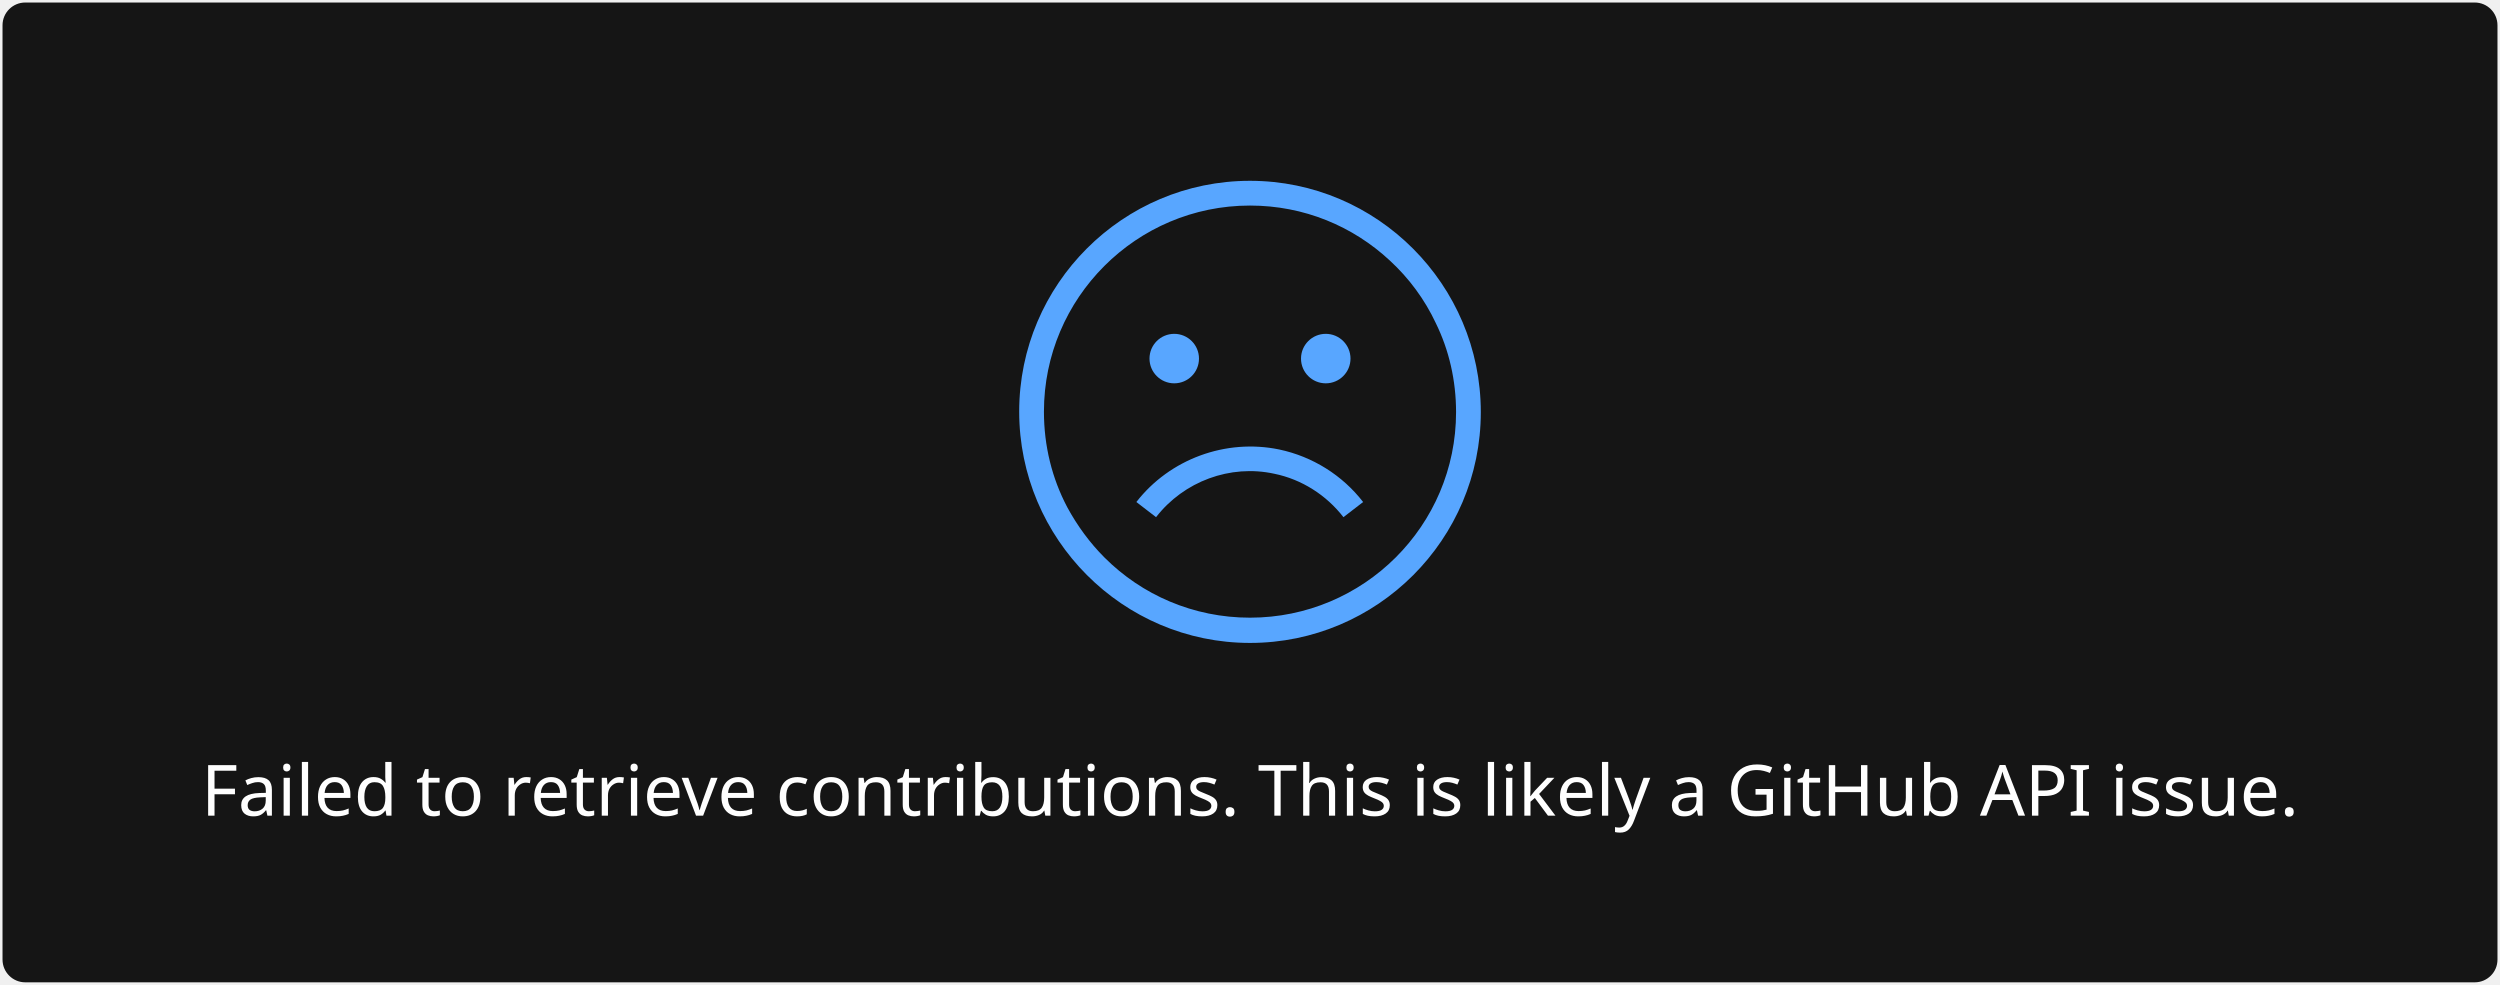
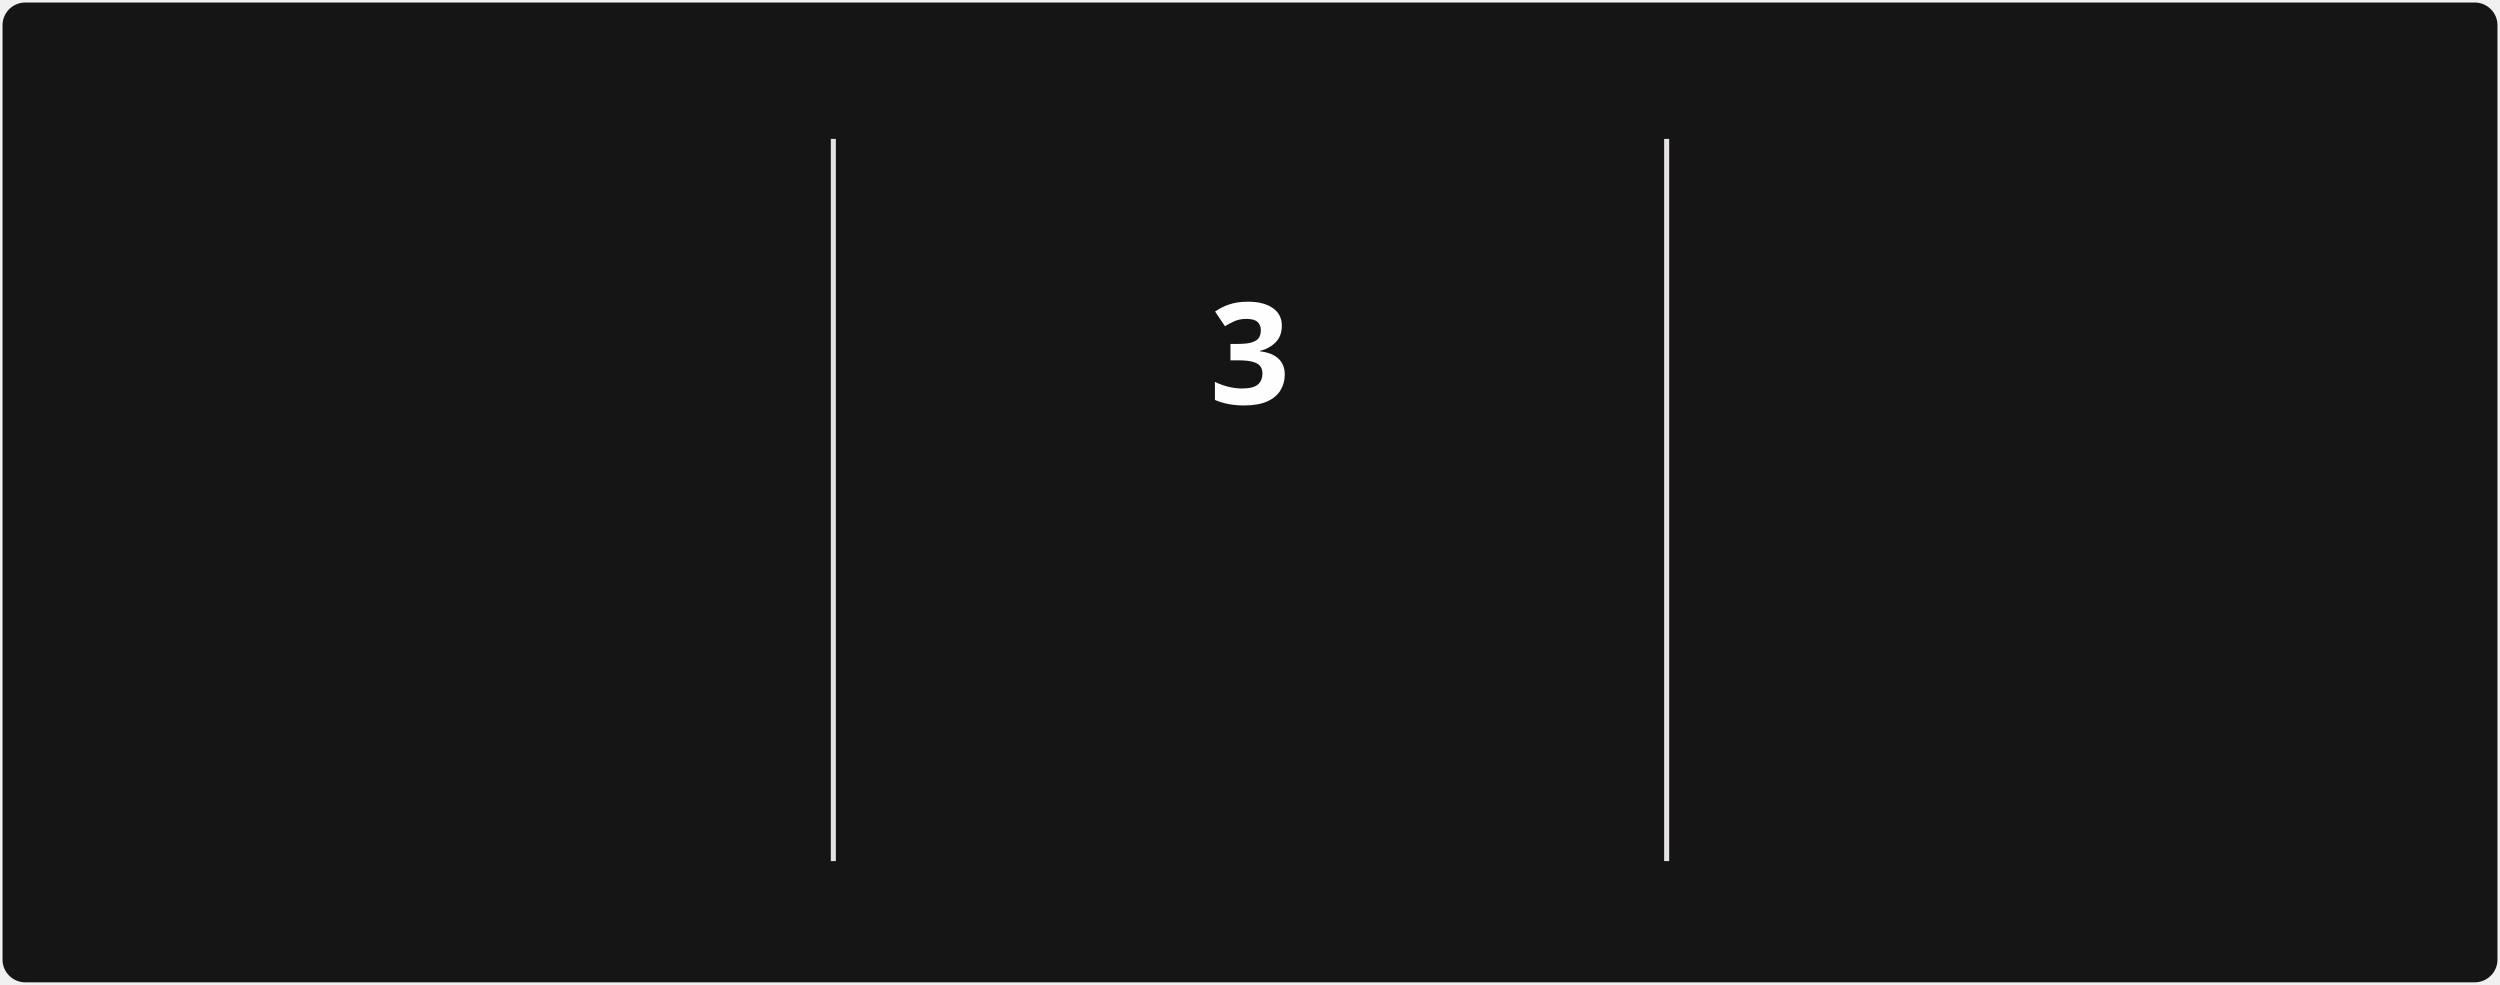
- <svg xmlns="http://www.w3.org/2000/svg" style="isolation: isolate" viewBox="0 0 495 195" width="495px" height="195px">
+ <svg xmlns="http://www.w3.org/2000/svg" style="isolation: isolate" viewBox="0 0 495 195" width="495px" height="195px" direction="ltr">
  <style>
-             a {
-                 fill: #9E9E9E;
+             @keyframes currstreak {
+                 0% { font-size: 3px; opacity: 0.2; }
+                 80% { font-size: 34px; opacity: 1; }
+                 100% { font-size: 28px; opacity: 1; }
+             }
+             @keyframes fadein {
+                 0% { opacity: 0; }
+                 100% { opacity: 1; }
            }
        </style>
  <defs>
    <clipPath id="outer_rectangle">
      <rect width="495" height="195" rx="4.5" />
    </clipPath>
+     <mask id="mask_out_ring_behind_fire">
+       <rect width="495" height="195" fill="white" />
+       <ellipse id="mask-ellipse" cx="247.5" cy="32" rx="13" ry="18" fill="black" />
+     </mask>
  </defs>
  <g clip-path="url(#outer_rectangle)">
    <g style="isolation: isolate">
      <rect stroke="#000000" stroke-opacity="0" fill="#151515" rx="4.5" x="0.5" y="0.5" width="494" height="194" />
    </g>
    <g style="isolation: isolate">
-       <g transform="translate(247.5, 108)">
-         <text x="0" y="50" dy="0.25em" stroke-width="0" text-anchor="middle" fill="#FEFEFE" stroke="none" font-family="&quot;Segoe UI&quot;, Ubuntu, sans-serif" font-weight="400" font-size="14px" font-style="normal">
-                         Failed to retrieve contributions. This is likely a GitHub API issue.
+       <line x1="165" y1="28" x2="165" y2="170" vector-effect="non-scaling-stroke" stroke-width="1" stroke="#E4E2E2" stroke-linejoin="miter" stroke-linecap="square" stroke-miterlimit="3" />
+       <line x1="330" y1="28" x2="330" y2="170" vector-effect="non-scaling-stroke" stroke-width="1" stroke="#E4E2E2" stroke-linejoin="miter" stroke-linecap="square" stroke-miterlimit="3" />
+     </g>
+     <g style="isolation: isolate">
+       <g transform="translate(82.5, 48)">
+         <text x="0" y="32" stroke-width="0" text-anchor="middle" fill="#FEFEFE" stroke="none" font-family="&quot;Segoe UI&quot;, Ubuntu, sans-serif" font-weight="700" font-size="28px" font-style="normal" style="opacity: 0; animation: fadein 0.5s linear forwards 0.6s">
+                         272
                    </text>
      </g>
-       <defs>
-         <mask id="cut-off-area">
-           <rect x="0" y="0" width="500" height="500" fill="white" />
-           <ellipse cx="247.5" cy="31" rx="13" ry="18" />
-         </mask>
-       </defs>
-       <g transform="translate(247.5, 0)">
-         <path fill="#58a6ff" d="M0,35.8c-25.2,0-45.7,20.5-45.7,45.7s20.5,45.8,45.7,45.8s45.7-20.5,45.7-45.7S25.2,35.8,0,35.8z M0,122.3c-11.2,0-21.4-4.5-28.8-11.9c-2.9-2.9-5.4-6.3-7.4-10c-3-5.7-4.6-12.1-4.6-18.9c0-22.5,18.3-40.8,40.8-40.8 c10.7,0,20.4,4.1,27.7,10.9c3.8,3.5,6.9,7.7,9.1,12.4c2.6,5.3,4,11.3,4,17.6C40.8,104.1,22.5,122.3,0,122.3z" />
-         <path fill="#58a6ff" d="M4.8,93.8c5.4,1.1,10.3,4.2,13.7,8.6l3.9-3c-4.1-5.3-10-9-16.6-10.4c-10.6-2.2-21.7,1.9-28.3,10.4l3.9,3 C-13.1,95.3-3.9,91.9,4.8,93.8z" />
-         <circle fill="#58a6ff" cx="-15" cy="71" r="4.9" />
-         <circle fill="#58a6ff" cx="15" cy="71" r="4.9" />
+       <g transform="translate(82.5, 84)">
+         <text x="0" y="32" stroke-width="0" text-anchor="middle" fill="#FEFEFE" stroke="none" font-family="&quot;Segoe UI&quot;, Ubuntu, sans-serif" font-weight="400" font-size="14px" font-style="normal" style="opacity: 0; animation: fadein 0.5s linear forwards 0.7s">
+                         Total Contributions
+                     </text>
+       </g>
+       <g transform="translate(82.5, 114)">
+         <text x="0" y="32" stroke-width="0" text-anchor="middle" fill="#9E9E9E" stroke="none" font-family="&quot;Segoe UI&quot;, Ubuntu, sans-serif" font-weight="400" font-size="12px" font-style="normal" style="opacity: 0; animation: fadein 0.5s linear forwards 0.8s">
+                         Jul 26, 2021 - Present
+                     </text>
+       </g>
+     </g>
+     <g style="isolation: isolate">
+       <g transform="translate(247.5, 108)">
+         <text x="0" y="32" stroke-width="0" text-anchor="middle" fill="#c9d1d9" stroke="none" font-family="&quot;Segoe UI&quot;, Ubuntu, sans-serif" font-weight="700" font-size="14px" font-style="normal" style="opacity: 0; animation: fadein 0.5s linear forwards 0.9s">
+                         Current Streak
+                     </text>
+       </g>
+       <g transform="translate(247.5, 145)">
+         <text x="0" y="21" stroke-width="0" text-anchor="middle" fill="#9E9E9E" stroke="none" font-family="&quot;Segoe UI&quot;, Ubuntu, sans-serif" font-weight="400" font-size="12px" font-style="normal" style="opacity: 0; animation: fadein 0.5s linear forwards 0.9s">
+                         Aug 20 - Aug 22
+                     </text>
+       </g>
+       <g mask="url(#mask_out_ring_behind_fire)">
+         <circle cx="247.5" cy="71" r="40" fill="none" stroke="#FB8C00" stroke-width="5" style="opacity: 0; animation: fadein 0.5s linear forwards 0.4s" />
+       </g>
+       <g transform="translate(247.5, 19.5)" stroke-opacity="0" style="opacity: 0; animation: fadein 0.5s linear forwards 0.6s">
+         <path d="M -12 -0.5 L 15 -0.5 L 15 23.5 L -12 23.5 L -12 -0.5 Z" fill="none" />
+         <path d="M 1.5 0.67 C 1.5 0.67 2.24 3.32 2.24 5.47 C 2.24 7.53 0.89 9.2 -1.17 9.2 C -3.23 9.2 -4.79 7.53 -4.79 5.47 L -4.76 5.11 C -6.78 7.51 -8 10.62 -8 13.99 C -8 18.41 -4.42 22 0 22 C 4.42 22 8 18.41 8 13.99 C 8 8.6 5.41 3.79 1.5 0.67 Z M -0.29 19 C -2.07 19 -3.51 17.6 -3.51 15.86 C -3.51 14.24 -2.46 13.1 -0.7 12.74 C 1.07 12.38 2.9 11.53 3.92 10.16 C 4.31 11.45 4.51 12.81 4.51 14.2 C 4.51 16.85 2.36 19 -0.29 19 Z" fill="#58a6ff" stroke-opacity="0" />
+       </g>
+       <g transform="translate(247.5, 48)">
+         <text x="0" y="32" stroke-width="0" text-anchor="middle" fill="#FEFEFE" stroke="none" font-family="&quot;Segoe UI&quot;, Ubuntu, sans-serif" font-weight="700" font-size="28px" font-style="normal" style="animation: currstreak 0.6s linear forwards">
+                         3
+                     </text>
+       </g>
+     </g>
+     <g style="isolation: isolate">
+       <g transform="translate(412.5, 48)">
+         <text x="0" y="32" stroke-width="0" text-anchor="middle" fill="#FEFEFE" stroke="none" font-family="&quot;Segoe UI&quot;, Ubuntu, sans-serif" font-weight="700" font-size="28px" font-style="normal" style="opacity: 0; animation: fadein 0.5s linear forwards 1.2s">
+                         5
+                     </text>
+       </g>
+       <g transform="translate(412.5, 84)">
+         <text x="0" y="32" stroke-width="0" text-anchor="middle" fill="#FEFEFE" stroke="none" font-family="&quot;Segoe UI&quot;, Ubuntu, sans-serif" font-weight="400" font-size="14px" font-style="normal" style="opacity: 0; animation: fadein 0.5s linear forwards 1.3s">
+                         Longest Streak
+                     </text>
+       </g>
+       <g transform="translate(412.5, 114)">
+         <text x="0" y="32" stroke-width="0" text-anchor="middle" fill="#9E9E9E" stroke="none" font-family="&quot;Segoe UI&quot;, Ubuntu, sans-serif" font-weight="400" font-size="12px" font-style="normal" style="opacity: 0; animation: fadein 0.5s linear forwards 1.4s">
+                         Jul 25 - Jul 29
+                     </text>
      </g>
    </g>
  </g>
</svg>
